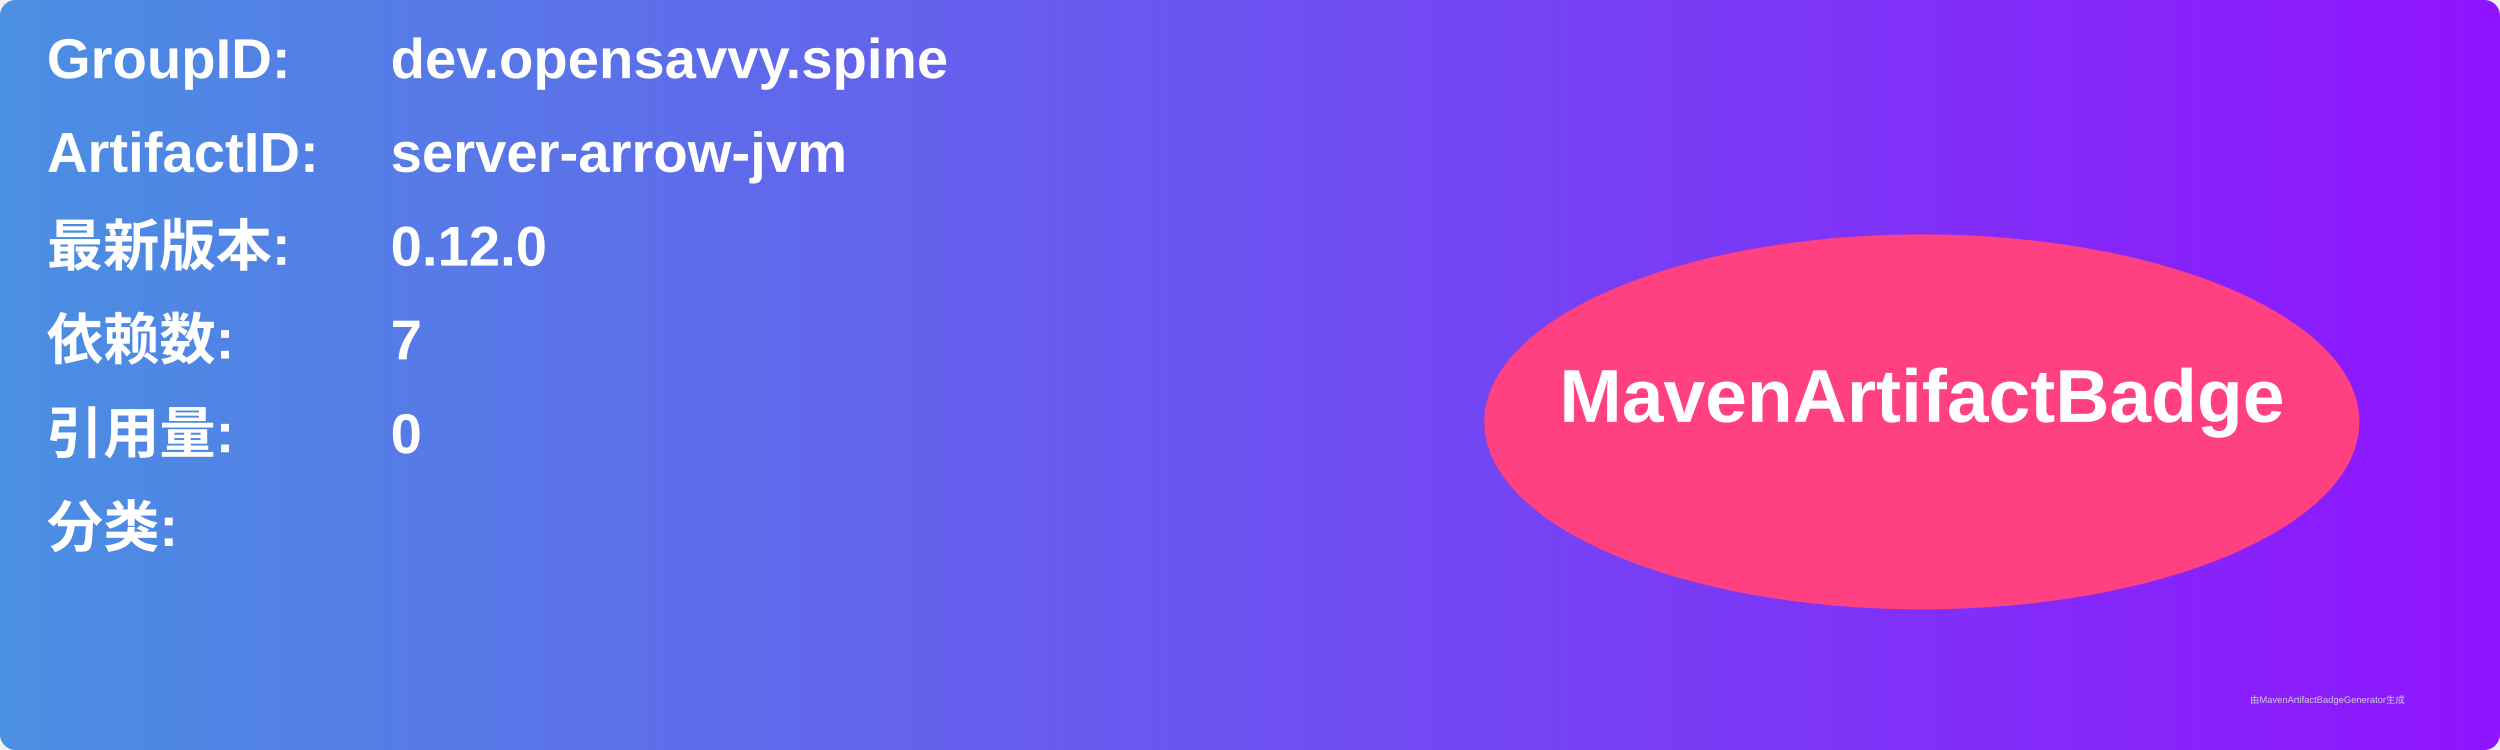
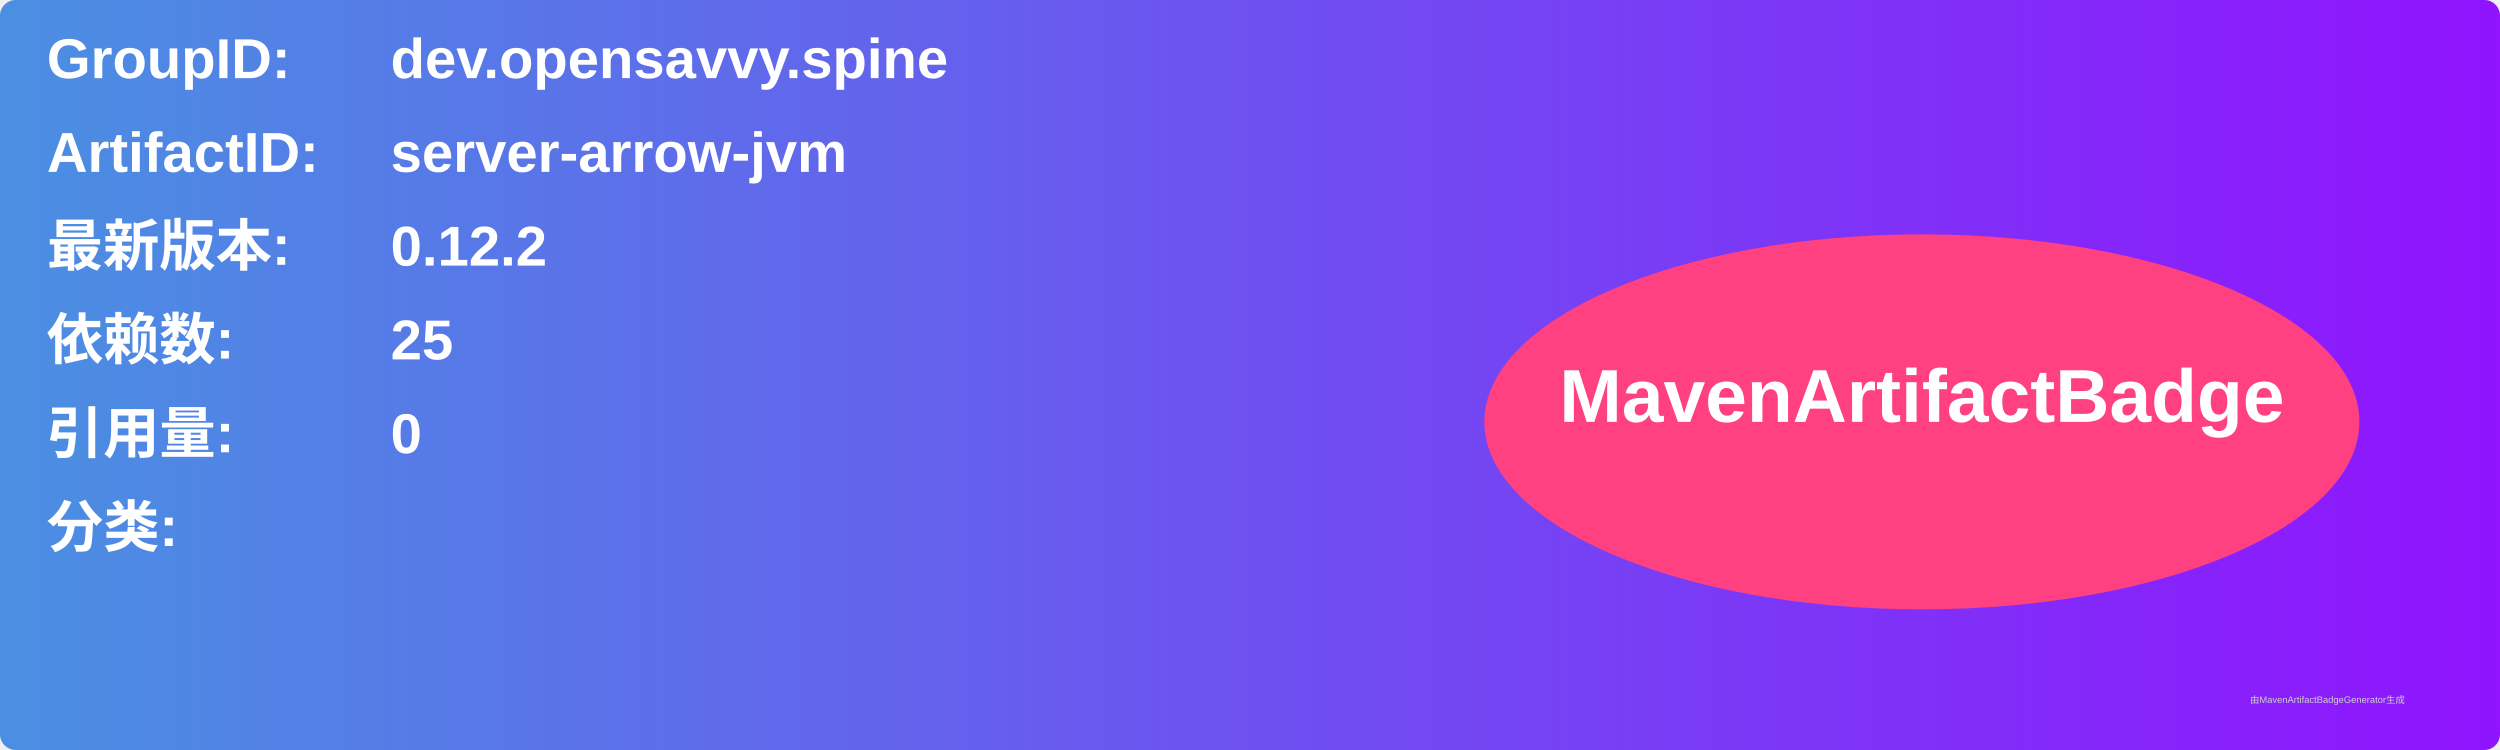
<svg xmlns="http://www.w3.org/2000/svg" width="800" height="240" viewBox="0 0 800 240">
  <linearGradient id="grad" x1="0%" y1="0%" x2="100%" y2="0%">
    <stop offset="0%" stop-color="#4a90e2" />
    <stop offset="100%" stop-color="#9013fe" />
  </linearGradient>
  <rect width="100%" height="100%" rx="5" ry="5" fill="url(#grad)" />
  <g transform="translate(15, 15)">
    <text x="0" y="10" font-family="Arial" font-size="18" fill="white" font-weight="bold" width="260">GroupID:</text>
    <text x="110" y="10" font-family="Arial" font-size="18" fill="white" font-weight="bold" width="460">dev.opensavvy.spine</text>
    <text x="0" y="40" font-family="Arial" font-size="18" fill="white" font-weight="bold" width="260">ArtifactID:</text>
    <text x="110" y="40" font-family="Arial" font-size="18" fill="white" font-weight="bold" width="460">server-arrow-jvm</text>
    <text x="0" y="70" font-family="Arial" font-size="18" fill="white" font-weight="bold">最新版本:</text>
    <text x="110" y="70" font-family="Arial" font-size="18" fill="white" font-weight="bold">
-       <tspan font-weight="bold">0.12.0</tspan>
+       <tspan font-weight="bold">0.12.2</tspan>
    </text>
    <text x="0" y="100" font-family="Arial" font-size="18" fill="white" font-weight="bold">依赖数: </text>
    <text x="110" y="100" font-family="Arial" font-size="18" fill="white">
-       <tspan font-weight="bold">7</tspan>
+       <tspan font-weight="bold">25</tspan>
    </text>
    <text x="0" y="130" font-family="Arial" font-size="18" fill="white" font-weight="bold">引用量: </text>
    <text x="110" y="130" font-family="Arial" font-size="18" fill="white">
      <tspan font-weight="bold">0</tspan>
    </text>
    <text x="0" y="160" font-family="Arial" font-size="18" fill="white" font-weight="bold">分类:</text>
    <text x="10" y="190" font-family="Arial" font-size="10" fill="white">
      <tspan font-weight="bold" />
    </text>
    <ellipse cx="600" cy="120" rx="140" ry="60" fill="#ff4081" />
    <text x="600" y="120" text-anchor="middle" font-family="Arial" font-size="24" fill="white" font-weight="bold">MavenArtifactBadge</text>
  </g>
  <text x="720" y="225" font-family="Arial" font-size="3" fill="#d0d0d0">由MavenArtifactBadgeGenerator生成</text>
</svg>
